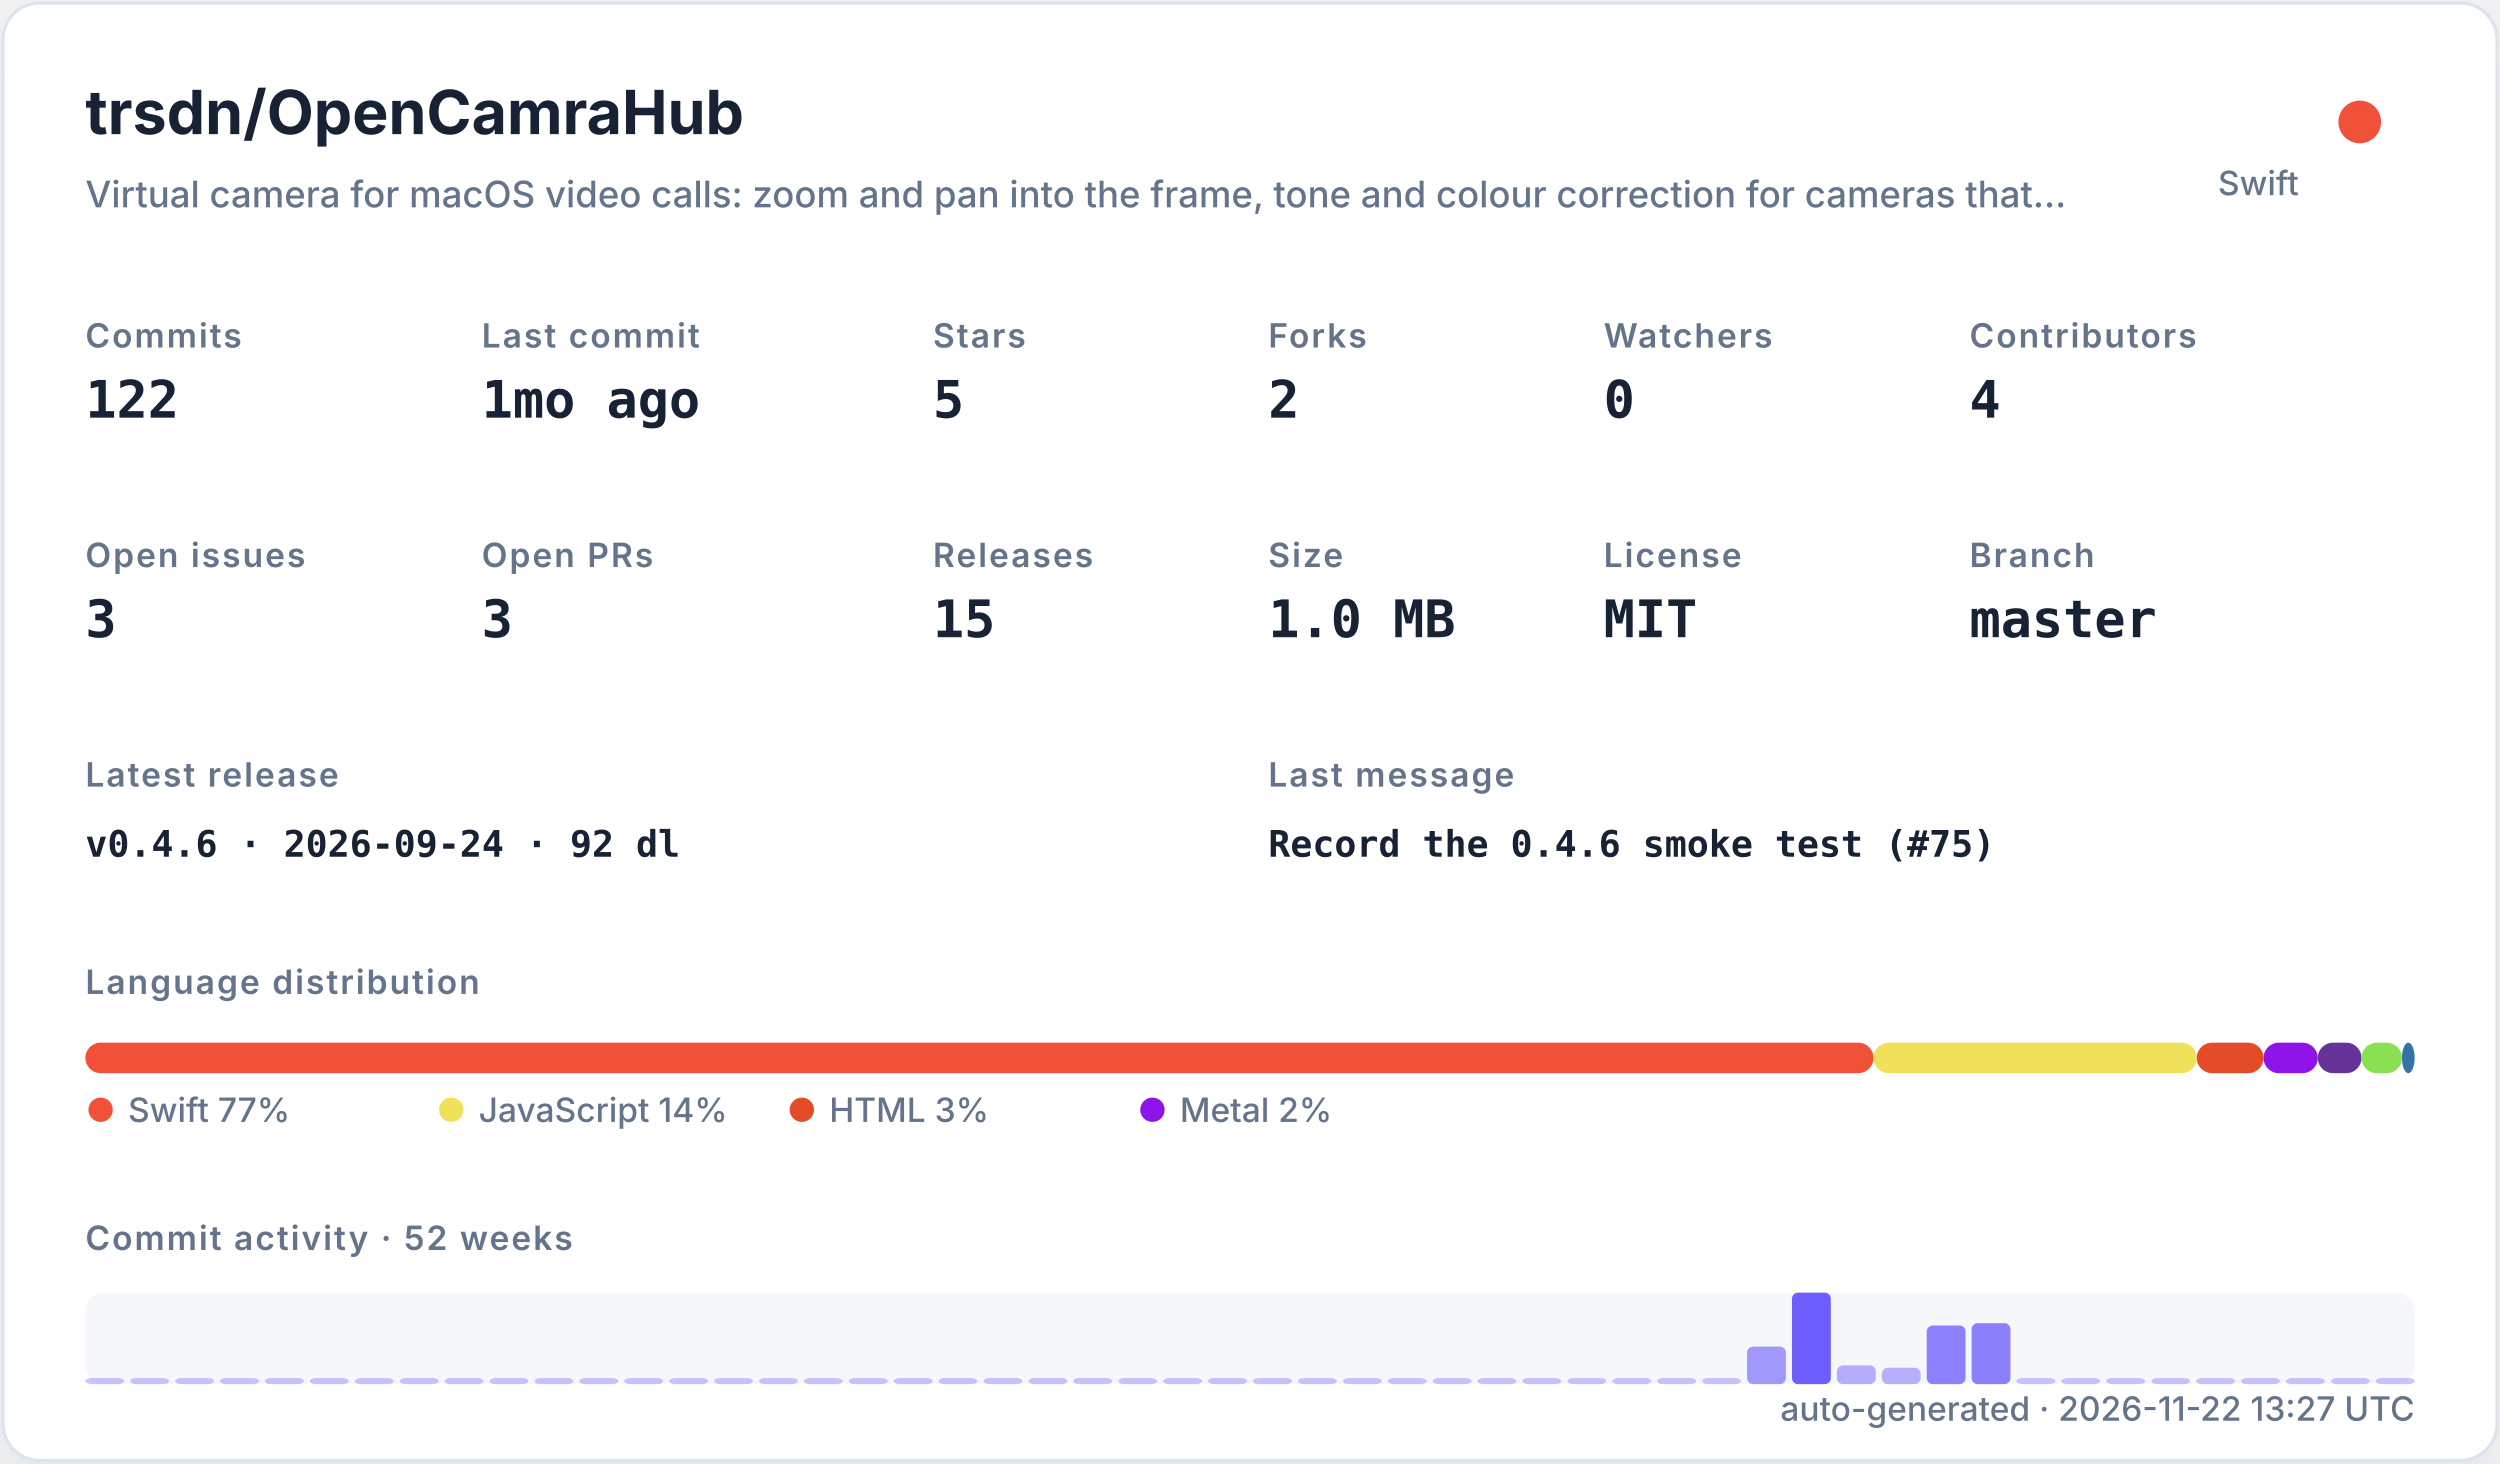
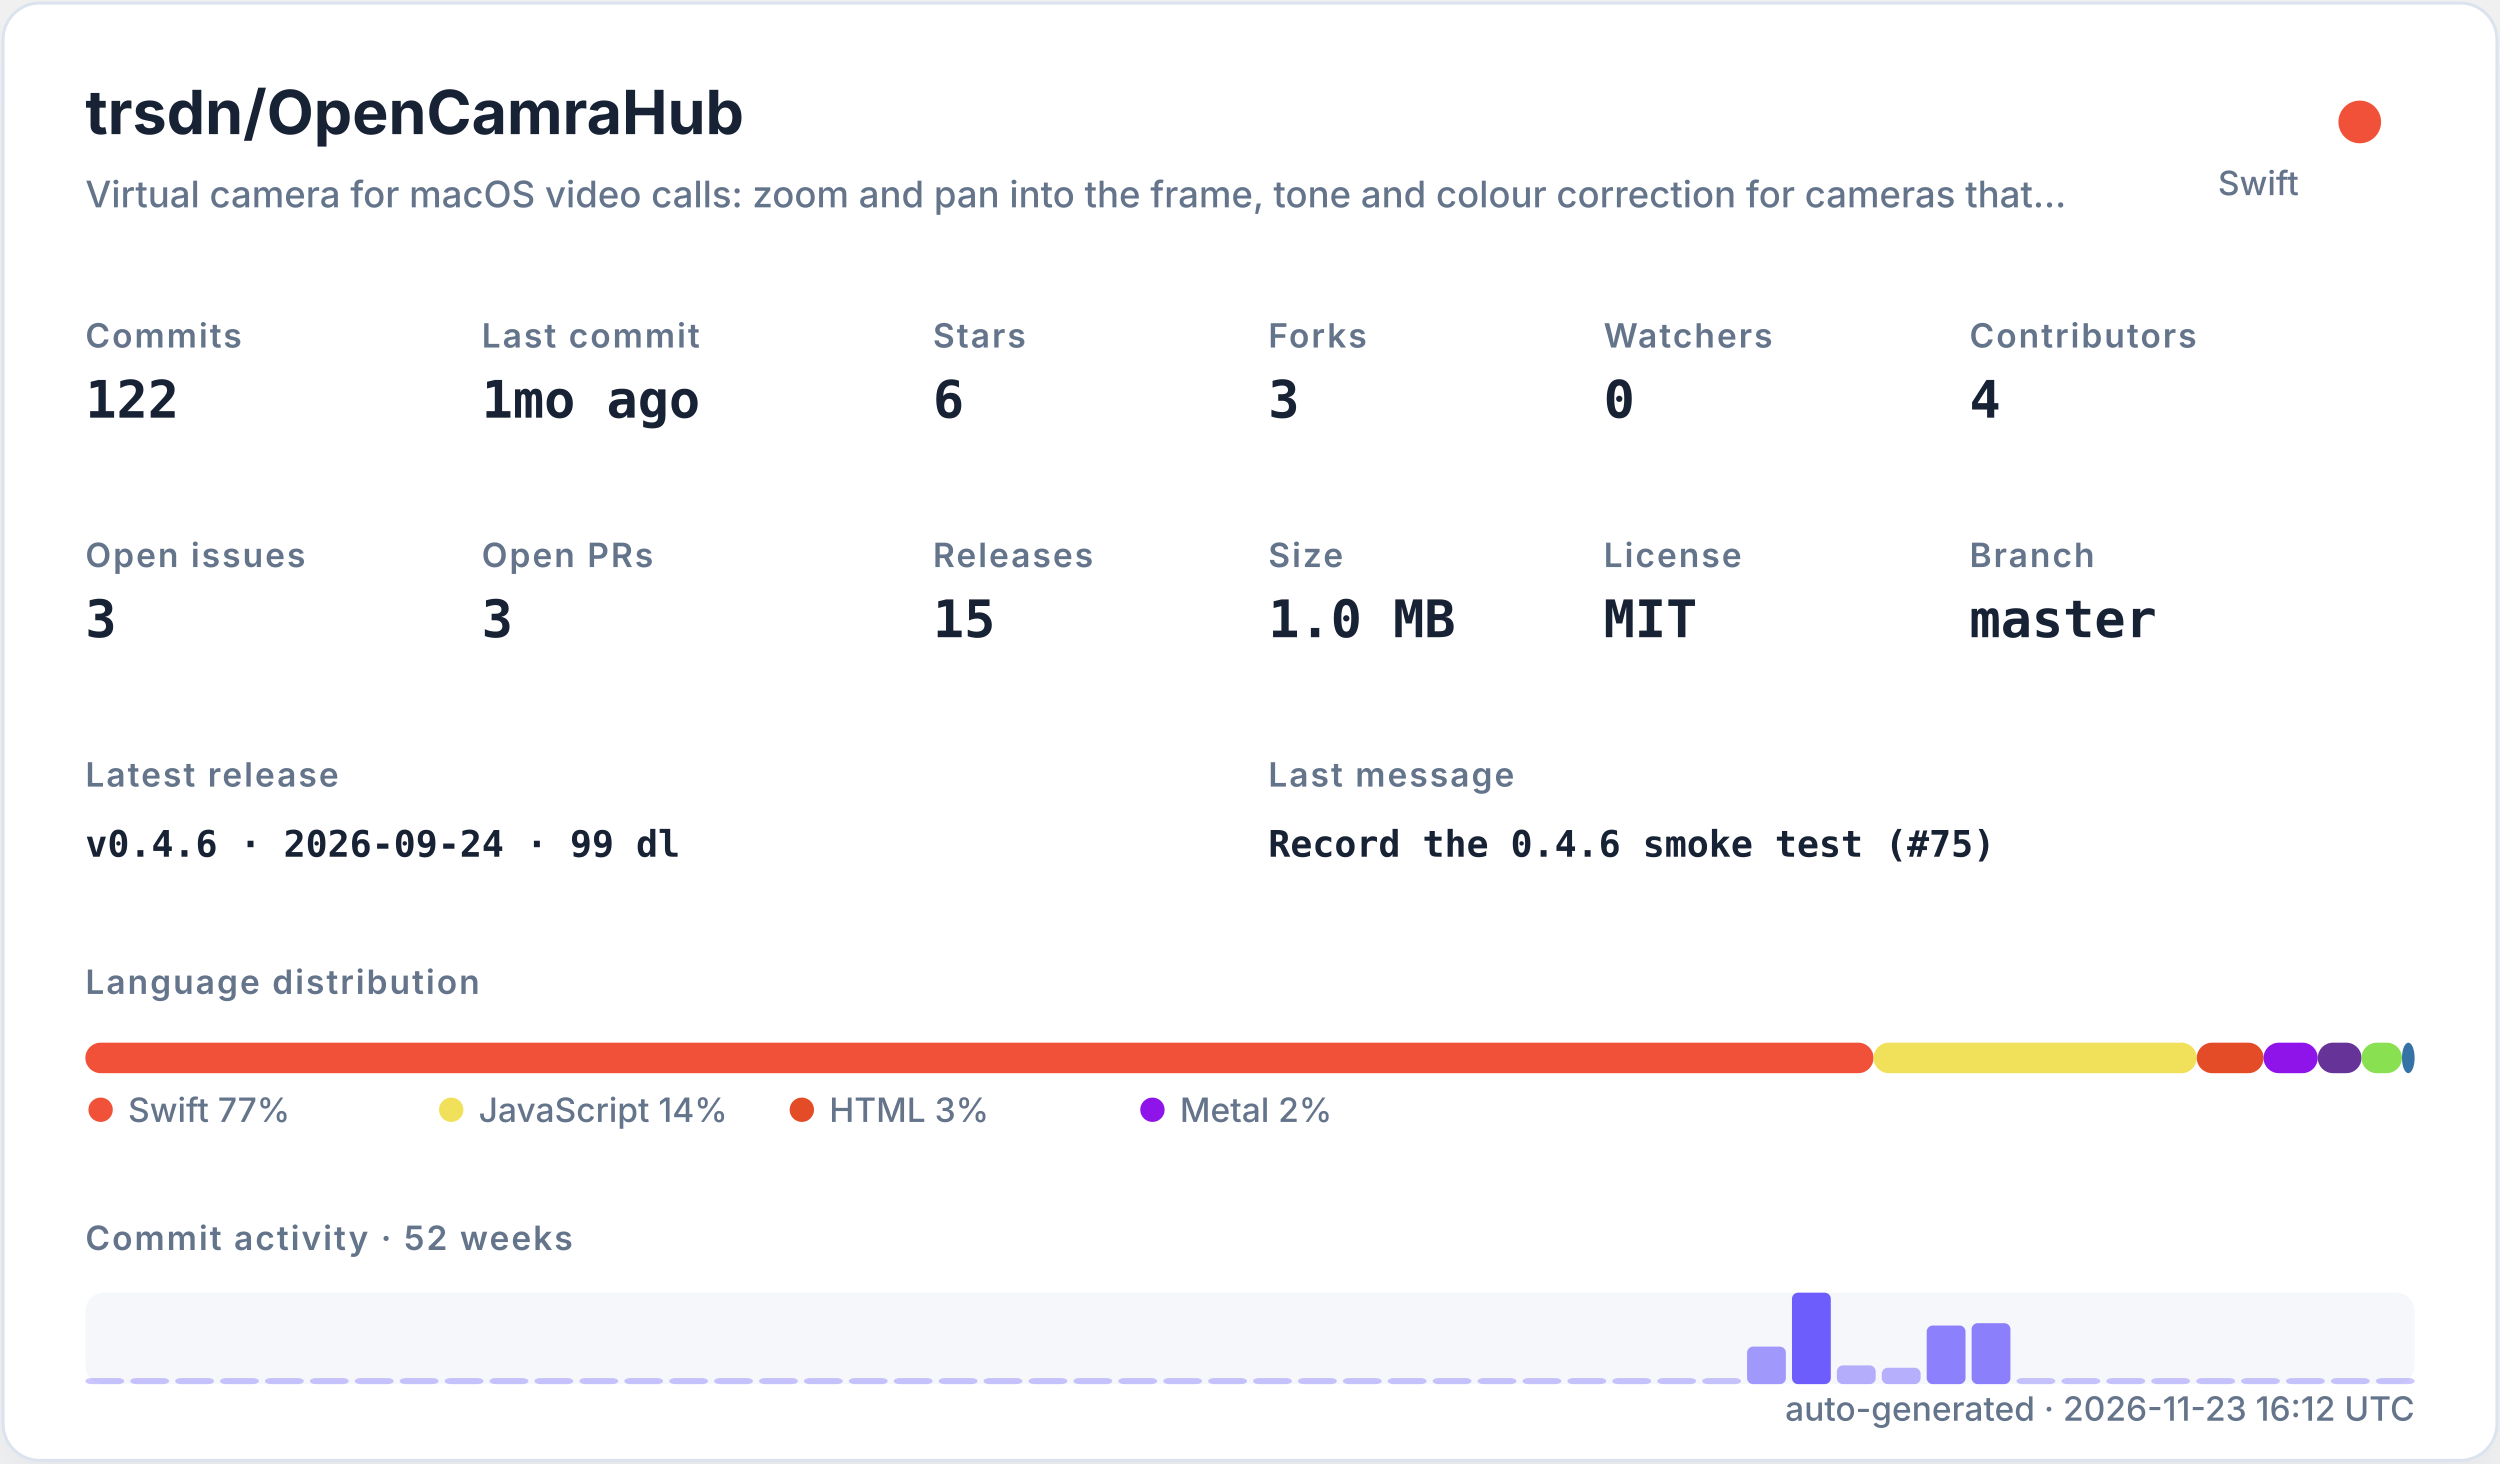
<svg xmlns="http://www.w3.org/2000/svg" width="820" height="480" viewBox="0 0 820 480" role="img">
  <defs>
    <filter id="shadow" x="-10%" y="-10%" width="120%" height="120%">
      <feDropShadow dx="0" dy="8" stdDeviation="10" flood-color="#94a3b8" flood-opacity="0.16" />
    </filter>
    <style>
    .title { font: 700 20px -apple-system,BlinkMacSystemFont,"Segoe UI",sans-serif; fill: #182235; }
    .subtitle { font: 500 12px -apple-system,BlinkMacSystemFont,"Segoe UI",sans-serif; fill: #64748b; }
    .label { font: 600 11px -apple-system,BlinkMacSystemFont,"Segoe UI",sans-serif; fill: #64748b; text-transform: uppercase; letter-spacing: .06em; }
    .value { font: 700 17px ui-monospace,SFMono-Regular,Menlo,monospace; fill: #182235; }
    .small { font: 500 11px -apple-system,BlinkMacSystemFont,"Segoe UI",sans-serif; fill: #64748b; }
    .tiny { font: 500 10px -apple-system,BlinkMacSystemFont,"Segoe UI",sans-serif; fill: #64748b; }
    .mono { font: 650 12px ui-monospace,SFMono-Regular,Menlo,monospace; fill: #182235; }
  </style>
  </defs>
  <rect x="1" y="1" width="818" height="478" rx="12" fill="#ffffff" stroke="#dbe3ef" filter="url(#shadow)" />
  <text x="28" y="44" class="title">trsdn/OpenCamraHub</text>
  <text x="28" y="68" class="subtitle">Virtual camera for macOS video calls: zoom and pan into the frame, tone and colour correction for cameras that…</text>
  <circle cx="774" cy="40" r="7" fill="#F05138" />
  <text x="754" y="64" text-anchor="end" class="small">Swift</text>
  <text x="28" y="114" class="label">Commits</text>
  <text x="28" y="137" class="value">122</text>
  <text x="158" y="114" class="label">Last commit</text>
  <text x="158" y="137" class="value">1mo ago</text>
  <text x="306" y="114" class="label">Stars</text>
-   <text x="306" y="137" class="value">5</text>
+   <text x="306" y="137" class="value">6</text>
  <text x="416" y="114" class="label">Forks</text>
-   <text x="416" y="137" class="value">2</text>
+   <text x="416" y="137" class="value">3</text>
  <text x="526" y="114" class="label">Watchers</text>
  <text x="526" y="137" class="value">0</text>
  <text x="646" y="114" class="label">Contributors</text>
  <text x="646" y="137" class="value">4</text>
  <text x="28" y="186" class="label">Open issues</text>
  <text x="28" y="209" class="value">3</text>
  <text x="158" y="186" class="label">Open PRs</text>
  <text x="158" y="209" class="value">3</text>
  <text x="306" y="186" class="label">Releases</text>
  <text x="306" y="209" class="value">15</text>
  <text x="416" y="186" class="label">Size</text>
  <text x="416" y="209" class="value">1.0 MB</text>
  <text x="526" y="186" class="label">License</text>
  <text x="526" y="209" class="value">MIT</text>
  <text x="646" y="186" class="label">Branch</text>
  <text x="646" y="209" class="value">master</text>
  <text x="28" y="258" class="label">Latest release</text>
-   <text x="28" y="281" class="mono">v0.4.6 · 2026-09-24 · 92 dl</text>
+   <text x="28" y="281" class="mono">v0.4.6 · 2026-09-24 · 99 dl</text>
  <text x="416" y="258" class="label">Last message</text>
  <text x="416" y="281" class="mono">Record the 0.4.6 smoke test (#75)</text>
  <text x="28" y="326" class="label">Language distribution</text>
  <rect x="28.00" y="342" width="586.52" height="10" rx="5" fill="#F05138" />
  <rect x="614.52" y="342" width="106.02" height="10" rx="5" fill="#f1e05a" />
  <rect x="720.54" y="342" width="21.90" height="10" rx="5" fill="#e34c26" />
  <rect x="742.44" y="342" width="17.78" height="10" rx="5" fill="#8f14e9" />
  <rect x="760.22" y="342" width="14.36" height="10" rx="5" fill="#663399" />
  <rect x="774.57" y="342" width="13.27" height="10" rx="5" fill="#89e051" />
  <rect x="787.85" y="342" width="4.15" height="10" rx="5" fill="#3572A5" />
  <circle cx="33" cy="364" r="4" fill="#F05138" />
  <text x="42" y="368" class="small">Swift 77%</text>
  <circle cx="148" cy="364" r="4" fill="#f1e05a" />
  <text x="157" y="368" class="small">JavaScript 14%</text>
  <circle cx="263" cy="364" r="4" fill="#e34c26" />
  <text x="272" y="368" class="small">HTML 3%</text>
  <circle cx="378" cy="364" r="4" fill="#8f14e9" />
  <text x="387" y="368" class="small">Metal 2%</text>
  <text x="28" y="410" class="label">Commit activity · 52 weeks</text>
  <rect x="28" y="424" width="764" height="30" rx="6" fill="#e8edf5" opacity=".42" />
  <rect x="28.00" y="452.00" width="12.73" height="2.00" rx="2" fill="#6d5dfc" opacity="0.35" />
  <rect x="42.73" y="452.00" width="12.73" height="2.00" rx="2" fill="#6d5dfc" opacity="0.35" />
  <rect x="57.46" y="452.00" width="12.73" height="2.00" rx="2" fill="#6d5dfc" opacity="0.35" />
  <rect x="72.19" y="452.00" width="12.73" height="2.00" rx="2" fill="#6d5dfc" opacity="0.35" />
  <rect x="86.92" y="452.00" width="12.73" height="2.00" rx="2" fill="#6d5dfc" opacity="0.35" />
  <rect x="101.65" y="452.00" width="12.73" height="2.00" rx="2" fill="#6d5dfc" opacity="0.35" />
  <rect x="116.38" y="452.00" width="12.73" height="2.00" rx="2" fill="#6d5dfc" opacity="0.35" />
  <rect x="131.12" y="452.00" width="12.73" height="2.00" rx="2" fill="#6d5dfc" opacity="0.35" />
  <rect x="145.85" y="452.00" width="12.73" height="2.00" rx="2" fill="#6d5dfc" opacity="0.35" />
  <rect x="160.58" y="452.00" width="12.73" height="2.00" rx="2" fill="#6d5dfc" opacity="0.35" />
  <rect x="175.31" y="452.00" width="12.73" height="2.00" rx="2" fill="#6d5dfc" opacity="0.35" />
  <rect x="190.04" y="452.00" width="12.73" height="2.00" rx="2" fill="#6d5dfc" opacity="0.35" />
  <rect x="204.77" y="452.00" width="12.73" height="2.00" rx="2" fill="#6d5dfc" opacity="0.35" />
  <rect x="219.50" y="452.00" width="12.73" height="2.00" rx="2" fill="#6d5dfc" opacity="0.35" />
  <rect x="234.23" y="452.00" width="12.73" height="2.00" rx="2" fill="#6d5dfc" opacity="0.35" />
  <rect x="248.96" y="452.00" width="12.73" height="2.00" rx="2" fill="#6d5dfc" opacity="0.35" />
  <rect x="263.69" y="452.00" width="12.73" height="2.00" rx="2" fill="#6d5dfc" opacity="0.35" />
  <rect x="278.42" y="452.00" width="12.73" height="2.00" rx="2" fill="#6d5dfc" opacity="0.35" />
  <rect x="293.15" y="452.00" width="12.73" height="2.00" rx="2" fill="#6d5dfc" opacity="0.35" />
  <rect x="307.88" y="452.00" width="12.73" height="2.00" rx="2" fill="#6d5dfc" opacity="0.35" />
  <rect x="322.62" y="452.00" width="12.73" height="2.00" rx="2" fill="#6d5dfc" opacity="0.35" />
  <rect x="337.35" y="452.00" width="12.73" height="2.00" rx="2" fill="#6d5dfc" opacity="0.35" />
  <rect x="352.08" y="452.00" width="12.73" height="2.00" rx="2" fill="#6d5dfc" opacity="0.35" />
  <rect x="366.81" y="452.00" width="12.73" height="2.00" rx="2" fill="#6d5dfc" opacity="0.35" />
  <rect x="381.54" y="452.00" width="12.73" height="2.00" rx="2" fill="#6d5dfc" opacity="0.35" />
  <rect x="396.27" y="452.00" width="12.73" height="2.00" rx="2" fill="#6d5dfc" opacity="0.35" />
  <rect x="411.00" y="452.00" width="12.73" height="2.00" rx="2" fill="#6d5dfc" opacity="0.35" />
  <rect x="425.73" y="452.00" width="12.73" height="2.00" rx="2" fill="#6d5dfc" opacity="0.35" />
  <rect x="440.46" y="452.00" width="12.73" height="2.00" rx="2" fill="#6d5dfc" opacity="0.35" />
  <rect x="455.19" y="452.00" width="12.73" height="2.00" rx="2" fill="#6d5dfc" opacity="0.35" />
  <rect x="469.92" y="452.00" width="12.73" height="2.00" rx="2" fill="#6d5dfc" opacity="0.35" />
  <rect x="484.65" y="452.00" width="12.73" height="2.00" rx="2" fill="#6d5dfc" opacity="0.35" />
  <rect x="499.38" y="452.00" width="12.73" height="2.00" rx="2" fill="#6d5dfc" opacity="0.35" />
  <rect x="514.12" y="452.00" width="12.73" height="2.00" rx="2" fill="#6d5dfc" opacity="0.35" />
  <rect x="528.85" y="452.00" width="12.73" height="2.00" rx="2" fill="#6d5dfc" opacity="0.35" />
  <rect x="543.58" y="452.00" width="12.73" height="2.00" rx="2" fill="#6d5dfc" opacity="0.35" />
  <rect x="558.31" y="452.00" width="12.73" height="2.00" rx="2" fill="#6d5dfc" opacity="0.35" />
  <rect x="573.04" y="441.69" width="12.73" height="12.31" rx="2" fill="#6d5dfc" opacity="0.62" />
  <rect x="587.77" y="424.00" width="12.73" height="30.00" rx="2" fill="#6d5dfc" opacity="1.00" />
  <rect x="602.50" y="447.85" width="12.73" height="6.15" rx="2" fill="#6d5dfc" opacity="0.48" />
  <rect x="617.23" y="448.62" width="12.73" height="5.38" rx="2" fill="#6d5dfc" opacity="0.47" />
  <rect x="631.96" y="434.77" width="12.73" height="19.23" rx="2" fill="#6d5dfc" opacity="0.77" />
  <rect x="646.69" y="434.00" width="12.73" height="20.00" rx="2" fill="#6d5dfc" opacity="0.78" />
  <rect x="661.42" y="452.00" width="12.73" height="2.00" rx="2" fill="#6d5dfc" opacity="0.35" />
  <rect x="676.15" y="452.00" width="12.73" height="2.00" rx="2" fill="#6d5dfc" opacity="0.35" />
  <rect x="690.88" y="452.00" width="12.73" height="2.00" rx="2" fill="#6d5dfc" opacity="0.35" />
  <rect x="705.62" y="452.00" width="12.73" height="2.00" rx="2" fill="#6d5dfc" opacity="0.35" />
  <rect x="720.35" y="452.00" width="12.73" height="2.00" rx="2" fill="#6d5dfc" opacity="0.35" />
  <rect x="735.08" y="452.00" width="12.73" height="2.00" rx="2" fill="#6d5dfc" opacity="0.35" />
  <rect x="749.81" y="452.00" width="12.73" height="2.00" rx="2" fill="#6d5dfc" opacity="0.35" />
  <rect x="764.54" y="452.00" width="12.73" height="2.00" rx="2" fill="#6d5dfc" opacity="0.35" />
  <rect x="779.27" y="452.00" width="12.73" height="2.00" rx="2" fill="#6d5dfc" opacity="0.35" />
-   <text x="792" y="466" text-anchor="end" class="small">auto-generated · 2026-11-22 13:27 UTC</text>
+   <text x="792" y="466" text-anchor="end" class="small">auto-generated · 2026-11-23 16:12 UTC</text>
</svg>
